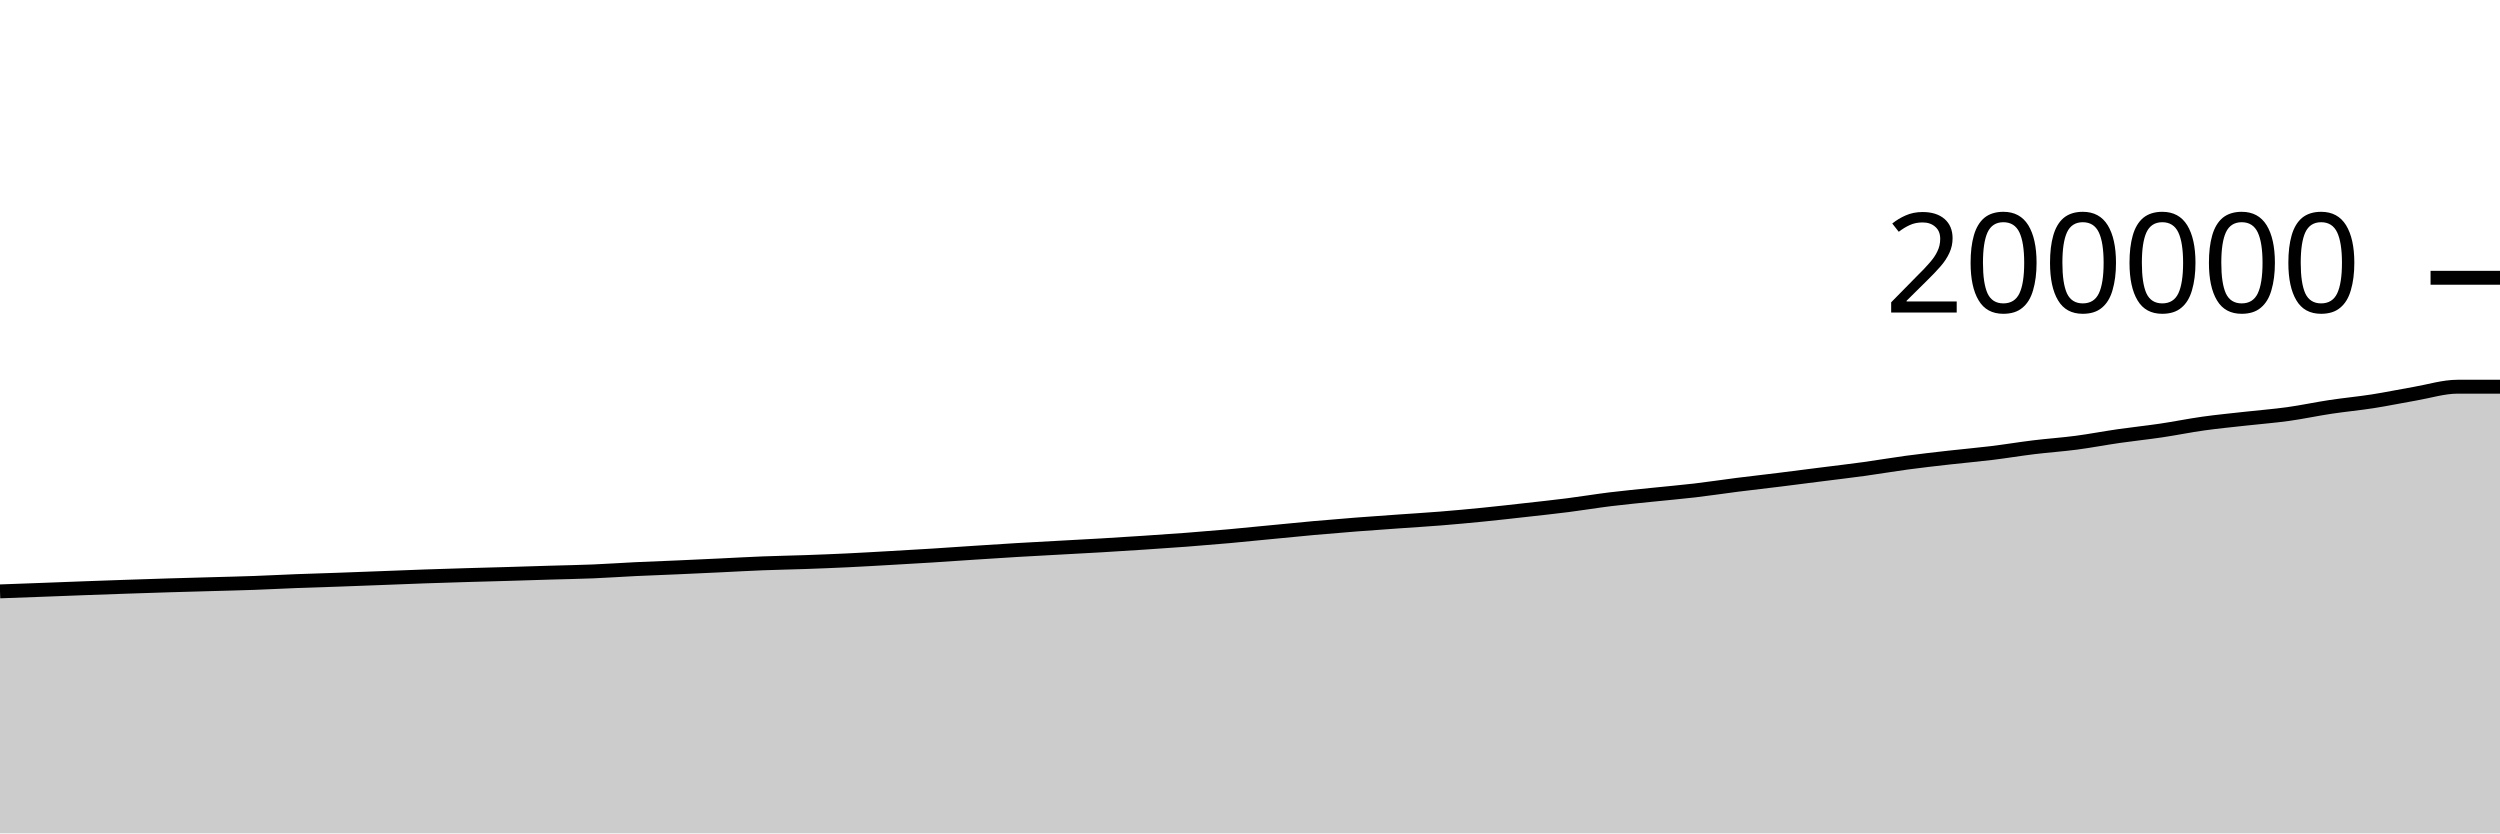
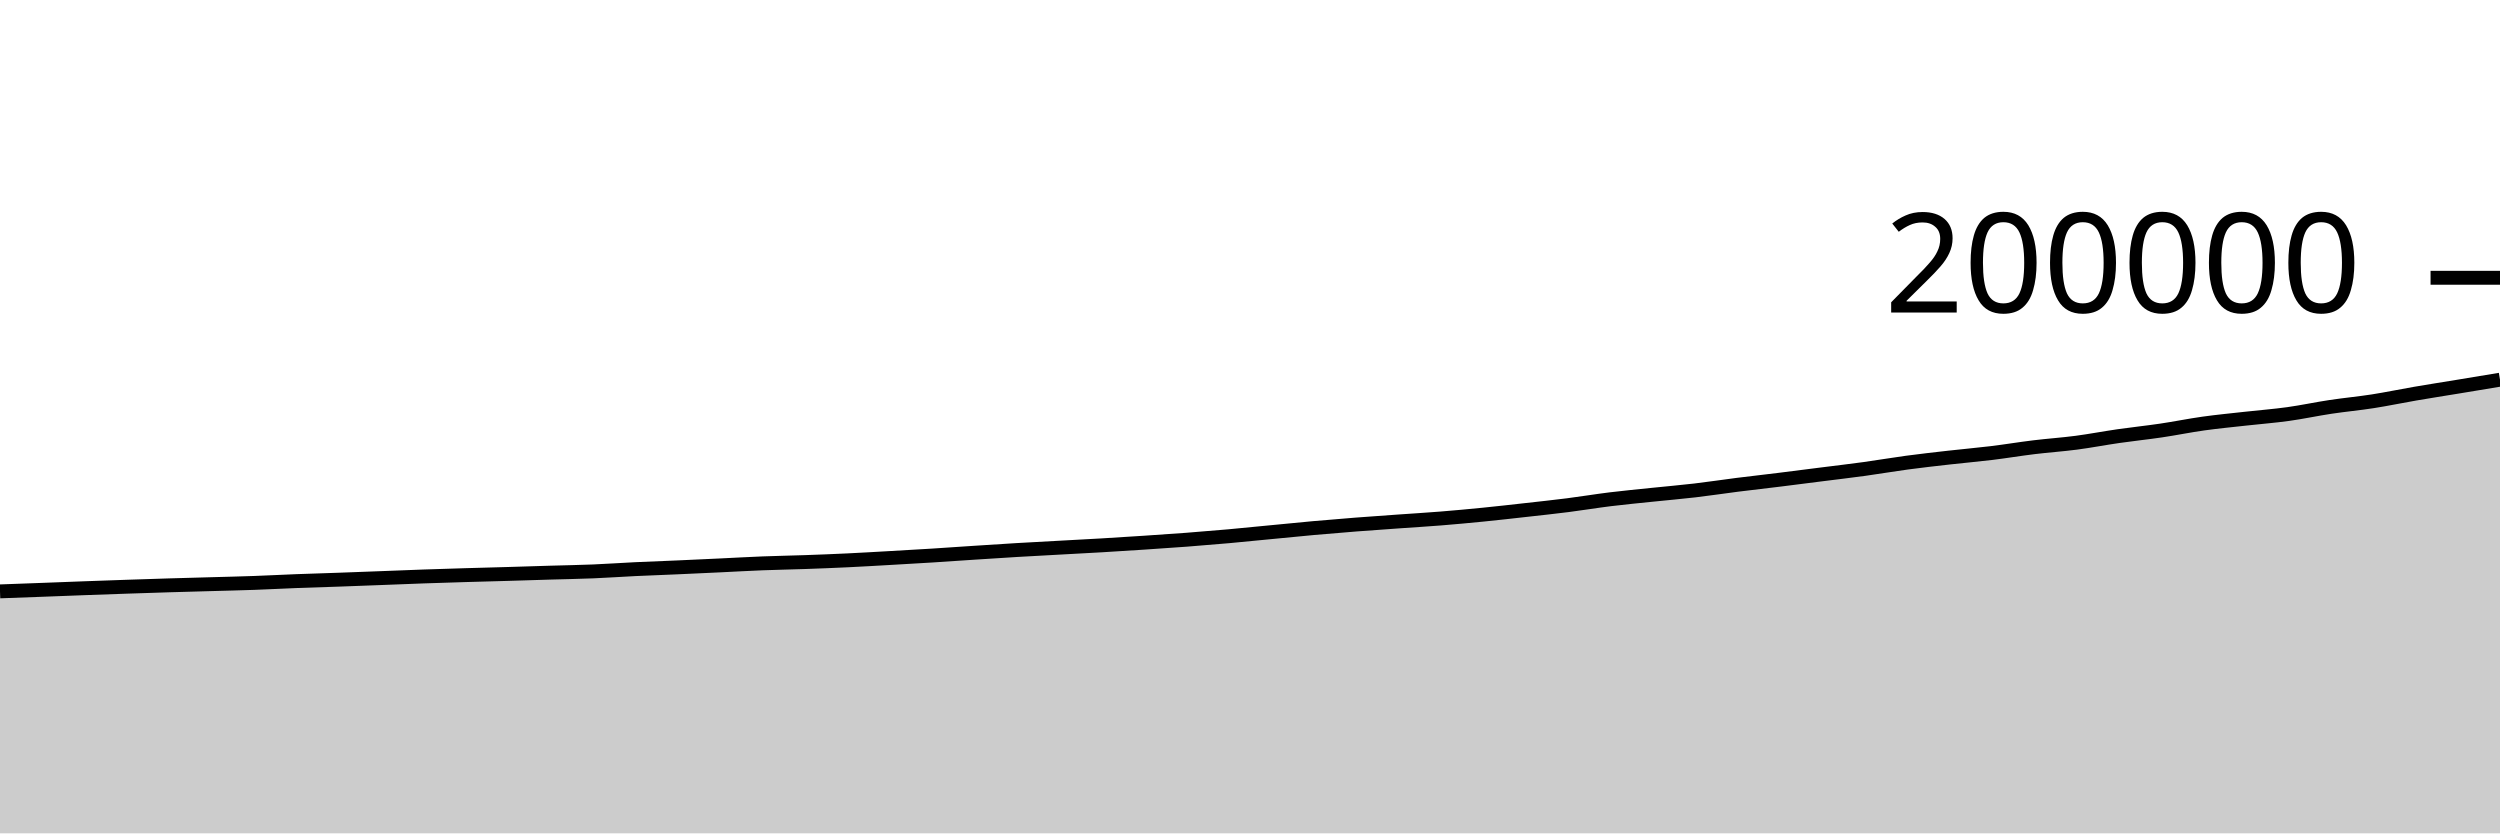
<svg xmlns="http://www.w3.org/2000/svg" viewBox="0 0 180 60">
  <g transform="translate(0,20)">
-     <path class="area" fill="rgba(0, 0, 0, 0.2)" d="M0,22.579C1.017,22.542,2.034,22.505,3.051,22.467C4.068,22.429,5.085,22.388,6.102,22.351C7.119,22.314,8.136,22.277,9.153,22.243C10.169,22.208,11.186,22.174,12.203,22.144C13.22,22.113,14.237,22.087,15.254,22.058C16.271,22.029,17.288,22.007,18.305,21.97C19.322,21.934,20.339,21.878,21.356,21.839C22.373,21.799,23.39,21.772,24.407,21.736C25.424,21.7,26.441,21.66,27.458,21.622C28.475,21.584,29.492,21.541,30.508,21.505C31.525,21.469,32.542,21.438,33.559,21.408C34.576,21.378,35.593,21.353,36.61,21.323C37.627,21.294,38.644,21.259,39.661,21.229C40.678,21.199,41.695,21.183,42.712,21.141C43.729,21.099,44.746,21.026,45.763,20.977C46.78,20.929,47.797,20.894,48.814,20.849C49.831,20.804,50.847,20.756,51.864,20.708C52.881,20.66,53.898,20.6,54.915,20.561C55.932,20.521,56.949,20.505,57.966,20.469C58.983,20.433,60,20.394,61.017,20.345C62.034,20.297,63.051,20.236,64.068,20.178C65.085,20.121,66.102,20.063,67.119,19.999C68.136,19.935,69.153,19.863,70.169,19.796C71.186,19.73,72.203,19.663,73.22,19.602C74.237,19.542,75.254,19.489,76.271,19.433C77.288,19.376,78.305,19.325,79.322,19.265C80.339,19.205,81.356,19.14,82.373,19.073C83.39,19.005,84.407,18.938,85.424,18.861C86.441,18.783,87.458,18.7,88.475,18.609C89.492,18.518,90.508,18.413,91.525,18.315C92.542,18.217,93.559,18.113,94.576,18.022C95.593,17.93,96.61,17.847,97.627,17.767C98.644,17.688,99.661,17.619,100.678,17.546C101.695,17.474,102.712,17.414,103.729,17.332C104.746,17.25,105.763,17.156,106.78,17.055C107.797,16.954,108.814,16.838,109.831,16.724C110.847,16.611,111.864,16.502,112.881,16.373C113.898,16.244,114.915,16.073,115.932,15.948C116.949,15.823,117.966,15.728,118.983,15.622C120,15.516,121.017,15.43,122.034,15.311C123.051,15.192,124.068,15.035,125.085,14.906C126.102,14.777,127.119,14.665,128.136,14.539C129.153,14.414,130.169,14.281,131.186,14.152C132.203,14.023,133.22,13.905,134.237,13.765C135.254,13.625,136.271,13.448,137.288,13.311C138.305,13.175,139.322,13.06,140.339,12.945C141.356,12.829,142.373,12.743,143.39,12.619C144.407,12.495,145.424,12.325,146.441,12.201C147.458,12.077,148.475,12.009,149.492,11.876C150.508,11.742,151.525,11.545,152.542,11.399C153.559,11.252,154.576,11.148,155.593,10.997C156.61,10.847,157.627,10.638,158.644,10.495C159.661,10.353,160.678,10.257,161.695,10.143C162.712,10.029,163.729,9.952,164.746,9.811C165.763,9.669,166.78,9.45,167.797,9.296C168.814,9.143,169.831,9.05,170.847,8.891C171.864,8.732,172.881,8.517,173.898,8.343C174.915,8.168,175.932,7.843,176.949,7.843C177.966,7.843,178.983,7.843,180,7.843L180,40C178.983,40,177.966,40,176.949,40C175.932,40,174.915,40,173.898,40C172.881,40,171.864,40,170.847,40C169.831,40,168.814,40,167.797,40C166.78,40,165.763,40,164.746,40C163.729,40,162.712,40,161.695,40C160.678,40,159.661,40,158.644,40C157.627,40,156.61,40,155.593,40C154.576,40,153.559,40,152.542,40C151.525,40,150.508,40,149.492,40C148.475,40,147.458,40,146.441,40C145.424,40,144.407,40,143.39,40C142.373,40,141.356,40,140.339,40C139.322,40,138.305,40,137.288,40C136.271,40,135.254,40,134.237,40C133.22,40,132.203,40,131.186,40C130.169,40,129.153,40,128.136,40C127.119,40,126.102,40,125.085,40C124.068,40,123.051,40,122.034,40C121.017,40,120,40,118.983,40C117.966,40,116.949,40,115.932,40C114.915,40,113.898,40,112.881,40C111.864,40,110.847,40,109.831,40C108.814,40,107.797,40,106.78,40C105.763,40,104.746,40,103.729,40C102.712,40,101.695,40,100.678,40C99.661,40,98.644,40,97.627,40C96.61,40,95.593,40,94.576,40C93.559,40,92.542,40,91.525,40C90.508,40,89.492,40,88.475,40C87.458,40,86.441,40,85.424,40C84.407,40,83.39,40,82.373,40C81.356,40,80.339,40,79.322,40C78.305,40,77.288,40,76.271,40C75.254,40,74.237,40,73.22,40C72.203,40,71.186,40,70.169,40C69.153,40,68.136,40,67.119,40C66.102,40,65.085,40,64.068,40C63.051,40,62.034,40,61.017,40C60,40,58.983,40,57.966,40C56.949,40,55.932,40,54.915,40C53.898,40,52.881,40,51.864,40C50.847,40,49.831,40,48.814,40C47.797,40,46.78,40,45.763,40C44.746,40,43.729,40,42.712,40C41.695,40,40.678,40,39.661,40C38.644,40,37.627,40,36.61,40C35.593,40,34.576,40,33.559,40C32.542,40,31.525,40,30.508,40C29.492,40,28.475,40,27.458,40C26.441,40,25.424,40,24.407,40C23.39,40,22.373,40,21.356,40C20.339,40,19.322,40,18.305,40C17.288,40,16.271,40,15.254,40C14.237,40,13.22,40,12.203,40C11.186,40,10.169,40,9.153,40C8.136,40,7.119,40,6.102,40C5.085,40,4.068,40,3.051,40C2.034,40,1.017,40,0,40Z" />
-     <path class="line" stroke="black" fill="none" d="M0,22.579C1.017,22.542,2.034,22.505,3.051,22.467C4.068,22.429,5.085,22.388,6.102,22.351C7.119,22.314,8.136,22.277,9.153,22.243C10.169,22.208,11.186,22.174,12.203,22.144C13.22,22.113,14.237,22.087,15.254,22.058C16.271,22.029,17.288,22.007,18.305,21.97C19.322,21.934,20.339,21.878,21.356,21.839C22.373,21.799,23.39,21.772,24.407,21.736C25.424,21.7,26.441,21.66,27.458,21.622C28.475,21.584,29.492,21.541,30.508,21.505C31.525,21.469,32.542,21.438,33.559,21.408C34.576,21.378,35.593,21.353,36.61,21.323C37.627,21.294,38.644,21.259,39.661,21.229C40.678,21.199,41.695,21.183,42.712,21.141C43.729,21.099,44.746,21.026,45.763,20.977C46.78,20.929,47.797,20.894,48.814,20.849C49.831,20.804,50.847,20.756,51.864,20.708C52.881,20.66,53.898,20.6,54.915,20.561C55.932,20.521,56.949,20.505,57.966,20.469C58.983,20.433,60,20.394,61.017,20.345C62.034,20.297,63.051,20.236,64.068,20.178C65.085,20.121,66.102,20.063,67.119,19.999C68.136,19.935,69.153,19.863,70.169,19.796C71.186,19.73,72.203,19.663,73.22,19.602C74.237,19.542,75.254,19.489,76.271,19.433C77.288,19.376,78.305,19.325,79.322,19.265C80.339,19.205,81.356,19.14,82.373,19.073C83.39,19.005,84.407,18.938,85.424,18.861C86.441,18.783,87.458,18.7,88.475,18.609C89.492,18.518,90.508,18.413,91.525,18.315C92.542,18.217,93.559,18.113,94.576,18.022C95.593,17.93,96.61,17.847,97.627,17.767C98.644,17.688,99.661,17.619,100.678,17.546C101.695,17.474,102.712,17.414,103.729,17.332C104.746,17.25,105.763,17.156,106.78,17.055C107.797,16.954,108.814,16.838,109.831,16.724C110.847,16.611,111.864,16.502,112.881,16.373C113.898,16.244,114.915,16.073,115.932,15.948C116.949,15.823,117.966,15.728,118.983,15.622C120,15.516,121.017,15.43,122.034,15.311C123.051,15.192,124.068,15.035,125.085,14.906C126.102,14.777,127.119,14.665,128.136,14.539C129.153,14.414,130.169,14.281,131.186,14.152C132.203,14.023,133.22,13.905,134.237,13.765C135.254,13.625,136.271,13.448,137.288,13.311C138.305,13.175,139.322,13.06,140.339,12.945C141.356,12.829,142.373,12.743,143.39,12.619C144.407,12.495,145.424,12.325,146.441,12.201C147.458,12.077,148.475,12.009,149.492,11.876C150.508,11.742,151.525,11.545,152.542,11.399C153.559,11.252,154.576,11.148,155.593,10.997C156.61,10.847,157.627,10.638,158.644,10.495C159.661,10.353,160.678,10.257,161.695,10.143C162.712,10.029,163.729,9.952,164.746,9.811C165.763,9.669,166.78,9.45,167.797,9.296C168.814,9.143,169.831,9.05,170.847,8.891C171.864,8.732,172.881,8.517,173.898,8.343C174.915,8.168,175.932,7.843,176.949,7.843C177.966,7.843,178.983,7.843,180,7.843" />
+     <path class="area" fill="rgba(0, 0, 0, 0.2)" d="M0,22.579C1.017,22.542,2.034,22.505,3.051,22.467C4.068,22.429,5.085,22.388,6.102,22.351C7.119,22.314,8.136,22.277,9.153,22.243C10.169,22.208,11.186,22.174,12.203,22.144C13.22,22.113,14.237,22.087,15.254,22.058C16.271,22.029,17.288,22.007,18.305,21.97C19.322,21.934,20.339,21.878,21.356,21.839C22.373,21.799,23.39,21.772,24.407,21.736C25.424,21.7,26.441,21.66,27.458,21.622C28.475,21.584,29.492,21.541,30.508,21.505C31.525,21.469,32.542,21.438,33.559,21.408C34.576,21.378,35.593,21.353,36.61,21.323C37.627,21.294,38.644,21.259,39.661,21.229C40.678,21.199,41.695,21.183,42.712,21.141C43.729,21.099,44.746,21.026,45.763,20.977C46.78,20.929,47.797,20.894,48.814,20.849C49.831,20.804,50.847,20.756,51.864,20.708C52.881,20.66,53.898,20.6,54.915,20.561C55.932,20.521,56.949,20.505,57.966,20.469C58.983,20.433,60,20.394,61.017,20.345C62.034,20.297,63.051,20.236,64.068,20.178C65.085,20.121,66.102,20.063,67.119,19.999C68.136,19.935,69.153,19.863,70.169,19.796C71.186,19.73,72.203,19.663,73.22,19.602C74.237,19.542,75.254,19.489,76.271,19.433C77.288,19.376,78.305,19.325,79.322,19.265C80.339,19.205,81.356,19.14,82.373,19.073C83.39,19.005,84.407,18.938,85.424,18.861C86.441,18.783,87.458,18.7,88.475,18.609C89.492,18.518,90.508,18.413,91.525,18.315C92.542,18.217,93.559,18.113,94.576,18.022C95.593,17.93,96.61,17.847,97.627,17.767C98.644,17.688,99.661,17.619,100.678,17.546C101.695,17.474,102.712,17.414,103.729,17.332C104.746,17.25,105.763,17.156,106.78,17.055C107.797,16.954,108.814,16.838,109.831,16.724C110.847,16.611,111.864,16.502,112.881,16.373C113.898,16.244,114.915,16.073,115.932,15.948C116.949,15.823,117.966,15.728,118.983,15.622C120,15.516,121.017,15.43,122.034,15.311C123.051,15.192,124.068,15.035,125.085,14.906C126.102,14.777,127.119,14.665,128.136,14.539C129.153,14.414,130.169,14.281,131.186,14.152C132.203,14.023,133.22,13.905,134.237,13.765C135.254,13.625,136.271,13.448,137.288,13.311C138.305,13.175,139.322,13.06,140.339,12.945C141.356,12.829,142.373,12.743,143.39,12.619C144.407,12.495,145.424,12.325,146.441,12.201C147.458,12.077,148.475,12.009,149.492,11.876C150.508,11.742,151.525,11.545,152.542,11.399C153.559,11.252,154.576,11.148,155.593,10.997C156.61,10.847,157.627,10.638,158.644,10.495C159.661,10.353,160.678,10.257,161.695,10.143C162.712,10.029,163.729,9.952,164.746,9.811C165.763,9.669,166.78,9.45,167.797,9.296C168.814,9.143,169.831,9.05,170.847,8.891C171.864,8.732,172.881,8.517,173.898,8.343C174.915,8.168,175.932,8.01,176.949,7.843C177.966,7.675,178.983,7.507,180,7.338L180,40C178.983,40,177.966,40,176.949,40C175.932,40,174.915,40,173.898,40C172.881,40,171.864,40,170.847,40C169.831,40,168.814,40,167.797,40C166.78,40,165.763,40,164.746,40C163.729,40,162.712,40,161.695,40C160.678,40,159.661,40,158.644,40C157.627,40,156.61,40,155.593,40C154.576,40,153.559,40,152.542,40C151.525,40,150.508,40,149.492,40C148.475,40,147.458,40,146.441,40C145.424,40,144.407,40,143.39,40C142.373,40,141.356,40,140.339,40C139.322,40,138.305,40,137.288,40C136.271,40,135.254,40,134.237,40C133.22,40,132.203,40,131.186,40C130.169,40,129.153,40,128.136,40C127.119,40,126.102,40,125.085,40C124.068,40,123.051,40,122.034,40C121.017,40,120,40,118.983,40C117.966,40,116.949,40,115.932,40C114.915,40,113.898,40,112.881,40C111.864,40,110.847,40,109.831,40C108.814,40,107.797,40,106.78,40C105.763,40,104.746,40,103.729,40C102.712,40,101.695,40,100.678,40C99.661,40,98.644,40,97.627,40C96.61,40,95.593,40,94.576,40C93.559,40,92.542,40,91.525,40C90.508,40,89.492,40,88.475,40C87.458,40,86.441,40,85.424,40C84.407,40,83.39,40,82.373,40C81.356,40,80.339,40,79.322,40C78.305,40,77.288,40,76.271,40C75.254,40,74.237,40,73.22,40C72.203,40,71.186,40,70.169,40C69.153,40,68.136,40,67.119,40C66.102,40,65.085,40,64.068,40C63.051,40,62.034,40,61.017,40C60,40,58.983,40,57.966,40C56.949,40,55.932,40,54.915,40C53.898,40,52.881,40,51.864,40C50.847,40,49.831,40,48.814,40C47.797,40,46.78,40,45.763,40C44.746,40,43.729,40,42.712,40C41.695,40,40.678,40,39.661,40C38.644,40,37.627,40,36.61,40C35.593,40,34.576,40,33.559,40C32.542,40,31.525,40,30.508,40C29.492,40,28.475,40,27.458,40C26.441,40,25.424,40,24.407,40C23.39,40,22.373,40,21.356,40C20.339,40,19.322,40,18.305,40C17.288,40,16.271,40,15.254,40C14.237,40,13.22,40,12.203,40C11.186,40,10.169,40,9.153,40C8.136,40,7.119,40,6.102,40C5.085,40,4.068,40,3.051,40C2.034,40,1.017,40,0,40Z" />
+     <path class="line" stroke="black" fill="none" d="M0,22.579C1.017,22.542,2.034,22.505,3.051,22.467C4.068,22.429,5.085,22.388,6.102,22.351C7.119,22.314,8.136,22.277,9.153,22.243C10.169,22.208,11.186,22.174,12.203,22.144C13.22,22.113,14.237,22.087,15.254,22.058C16.271,22.029,17.288,22.007,18.305,21.97C19.322,21.934,20.339,21.878,21.356,21.839C22.373,21.799,23.39,21.772,24.407,21.736C25.424,21.7,26.441,21.66,27.458,21.622C28.475,21.584,29.492,21.541,30.508,21.505C31.525,21.469,32.542,21.438,33.559,21.408C34.576,21.378,35.593,21.353,36.61,21.323C37.627,21.294,38.644,21.259,39.661,21.229C40.678,21.199,41.695,21.183,42.712,21.141C43.729,21.099,44.746,21.026,45.763,20.977C46.78,20.929,47.797,20.894,48.814,20.849C49.831,20.804,50.847,20.756,51.864,20.708C52.881,20.66,53.898,20.6,54.915,20.561C55.932,20.521,56.949,20.505,57.966,20.469C58.983,20.433,60,20.394,61.017,20.345C62.034,20.297,63.051,20.236,64.068,20.178C65.085,20.121,66.102,20.063,67.119,19.999C68.136,19.935,69.153,19.863,70.169,19.796C71.186,19.73,72.203,19.663,73.22,19.602C74.237,19.542,75.254,19.489,76.271,19.433C77.288,19.376,78.305,19.325,79.322,19.265C80.339,19.205,81.356,19.14,82.373,19.073C83.39,19.005,84.407,18.938,85.424,18.861C86.441,18.783,87.458,18.7,88.475,18.609C89.492,18.518,90.508,18.413,91.525,18.315C92.542,18.217,93.559,18.113,94.576,18.022C95.593,17.93,96.61,17.847,97.627,17.767C98.644,17.688,99.661,17.619,100.678,17.546C101.695,17.474,102.712,17.414,103.729,17.332C104.746,17.25,105.763,17.156,106.78,17.055C107.797,16.954,108.814,16.838,109.831,16.724C110.847,16.611,111.864,16.502,112.881,16.373C113.898,16.244,114.915,16.073,115.932,15.948C116.949,15.823,117.966,15.728,118.983,15.622C120,15.516,121.017,15.43,122.034,15.311C123.051,15.192,124.068,15.035,125.085,14.906C126.102,14.777,127.119,14.665,128.136,14.539C129.153,14.414,130.169,14.281,131.186,14.152C132.203,14.023,133.22,13.905,134.237,13.765C135.254,13.625,136.271,13.448,137.288,13.311C138.305,13.175,139.322,13.06,140.339,12.945C141.356,12.829,142.373,12.743,143.39,12.619C144.407,12.495,145.424,12.325,146.441,12.201C147.458,12.077,148.475,12.009,149.492,11.876C150.508,11.742,151.525,11.545,152.542,11.399C153.559,11.252,154.576,11.148,155.593,10.997C156.61,10.847,157.627,10.638,158.644,10.495C159.661,10.353,160.678,10.257,161.695,10.143C162.712,10.029,163.729,9.952,164.746,9.811C165.763,9.669,166.78,9.45,167.797,9.296C168.814,9.143,169.831,9.05,170.847,8.891C171.864,8.732,172.881,8.517,173.898,8.343C174.915,8.168,175.932,8.01,176.949,7.843C177.966,7.675,178.983,7.507,180,7.338" />
    <path class="axis-ceiling" stroke-width="1" stroke="black" fill="none" d="M175,0L180,0" />
    <text class="axis-ceiling-label" font-family="sans-serif" text-anchor="end" font-size="10px" x="170" y="2.5">200000</text>
  </g>
</svg>
